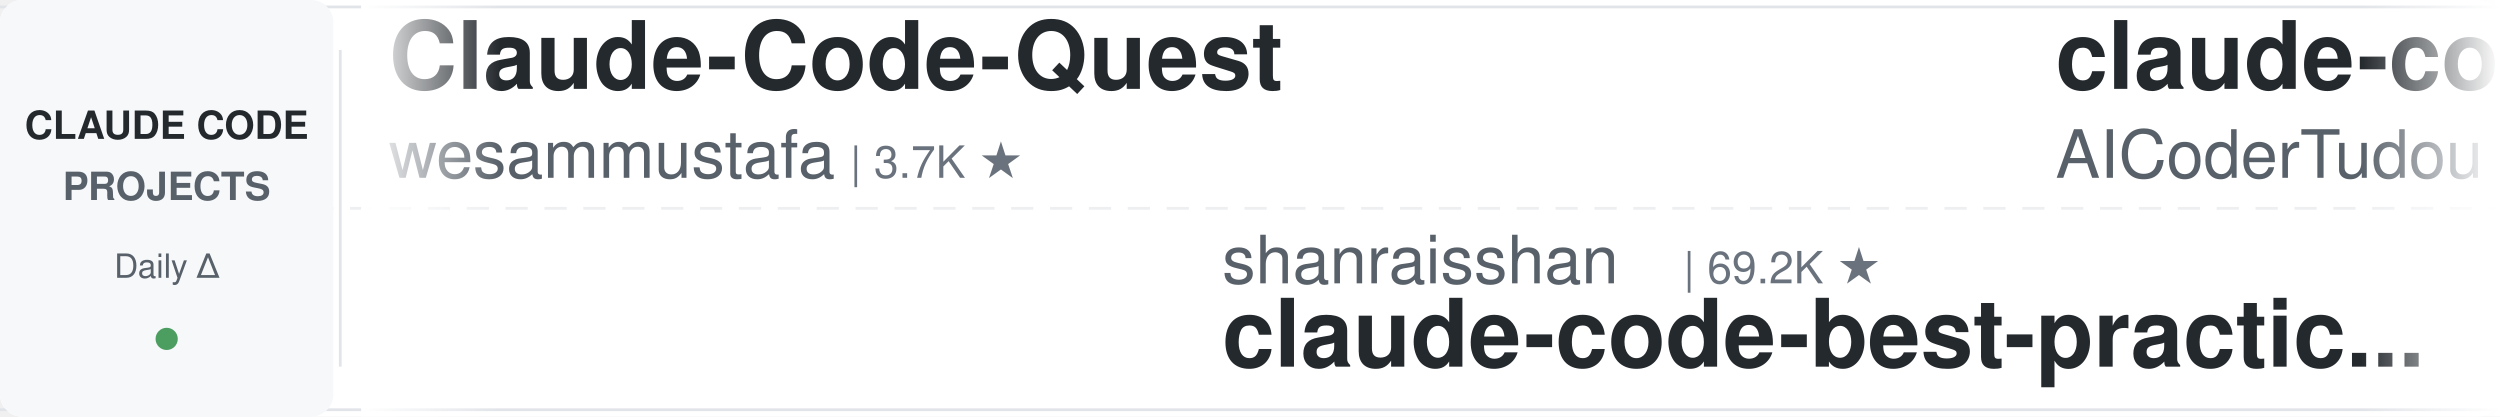
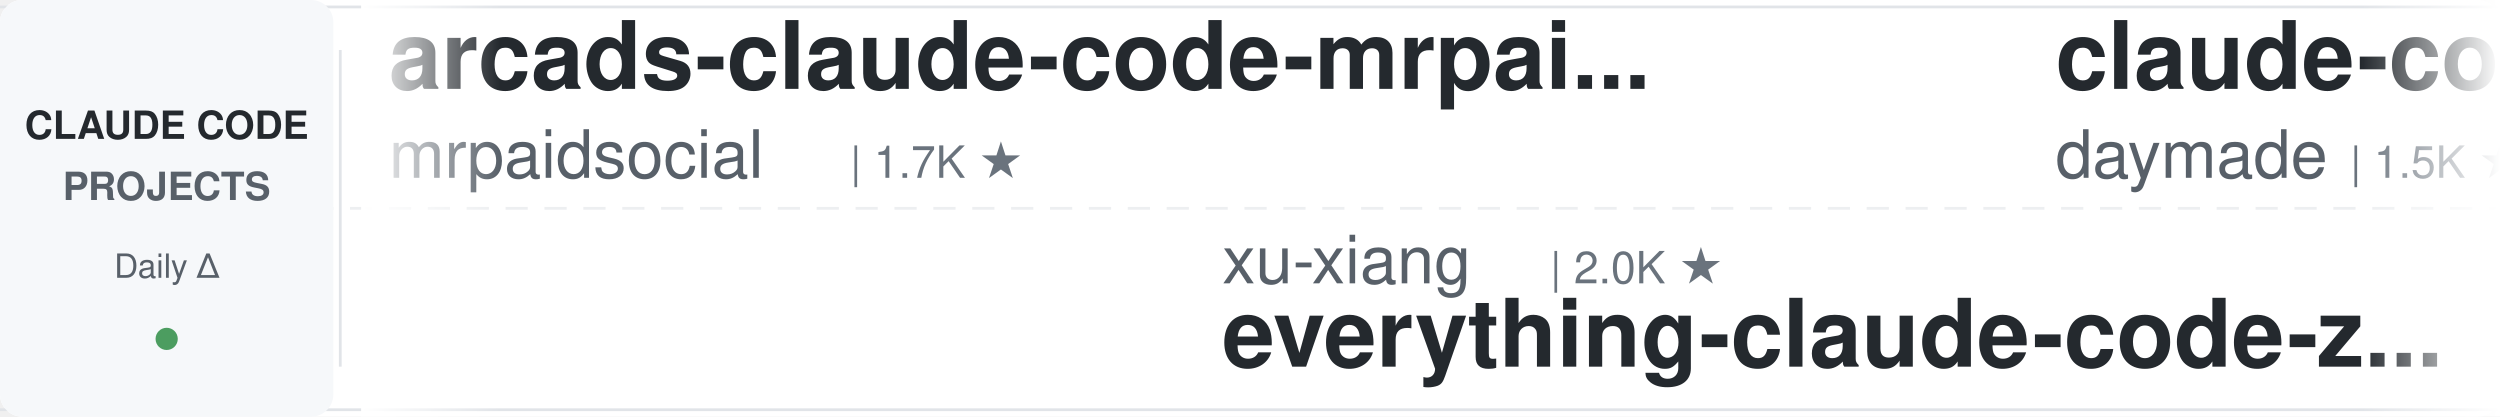
<svg xmlns="http://www.w3.org/2000/svg" width="900" height="150">
  <defs>
    <linearGradient id="leftFade" x1="0%" y1="0%" x2="100%" y2="0%">
      <stop offset="0%" style="stop-color:#ffffff;stop-opacity:1" />
      <stop offset="100%" style="stop-color:#ffffff;stop-opacity:0" />
    </linearGradient>
    <linearGradient id="rightFade" x1="0%" y1="0%" x2="100%" y2="0%">
      <stop offset="0%" style="stop-color:#ffffff;stop-opacity:0" />
      <stop offset="100%" style="stop-color:#ffffff;stop-opacity:1" />
    </linearGradient>
  </defs>
  <rect width="900" height="150" fill="#ffffff" rx="8" />
  <rect x="0" y="2" width="900" height="1" fill="#e1e4e8" />
  <rect x="0" y="147" width="900" height="1" fill="#e1e4e8" />
  <line x1="0" y1="75" x2="900" y2="75" stroke="#e1e4e8" stroke-width="1" stroke-dasharray="8 6" opacity="0.6" />
  <rect x="0" y="0" width="120" height="150" fill="#f6f8fa" rx="8" />
  <text x="60" y="50" font-family="-apple-system, BlinkMacSystemFont, 'Segoe UI', Helvetica, Arial, sans-serif" font-size="14" font-weight="600" fill="#24292e" text-anchor="middle">CLAUDE CODE</text>
  <text x="60" y="72" font-family="-apple-system, BlinkMacSystemFont, 'Segoe UI', Helvetica, Arial, sans-serif" font-size="14" font-weight="600" fill="#586069" text-anchor="middle">PROJECTS</text>
  <text x="60" y="100" font-family="-apple-system, BlinkMacSystemFont, 'Segoe UI', Helvetica, Arial, sans-serif" font-size="12" font-weight="500" fill="#586069" text-anchor="middle">Daily Δ</text>
  <circle cx="60" cy="122" r="4" fill="#22863a" opacity="0.8" />
  <rect x="122" y="18" width="1" height="114" fill="#e1e4e8" />
  <clipPath id="tickerClip">
    <rect x="130" y="0" width="770" height="150" />
  </clipPath>
  <g clip-path="url(#tickerClip)">
    <g id="tickerItems">
      <animateTransform attributeName="transform" attributeType="XML" type="translate" from="0 0" to="-3000 0" dur="54s" repeatCount="indefinite" />
      <g transform="translate(0, 0)">
-         <text x="140" y="32" font-family="-apple-system, BlinkMacSystemFont, 'Segoe UI', Helvetica, Arial, sans-serif" font-size="34" font-weight="600" fill="#24292e">Claude-Code-Quest</text>
-         <text x="140" y="64" font-family="-apple-system, BlinkMacSystemFont, 'Segoe UI', Helvetica, Arial, sans-serif" font-size="24" font-weight="400" fill="#586069">wesammustafa</text>
-         <text x="306" y="64" font-family="-apple-system, BlinkMacSystemFont, 'Segoe UI', Helvetica, Arial, sans-serif" font-size="16" font-weight="500" fill="#6a737d">| 3.7K ★</text>
+         <text x="140" y="32" font-family="-apple-system, BlinkMacSystemFont, 'Segoe UI', Helvetica, Arial, sans-serif" font-size="34" font-weight="600" fill="#24292e">arcads-claude-code-mrpai...</text>
+         <text x="140" y="64" font-family="-apple-system, BlinkMacSystemFont, 'Segoe UI', Helvetica, Arial, sans-serif" font-size="24" font-weight="400" fill="#586069">mrpaidsocial</text>
+         <text x="306" y="64" font-family="-apple-system, BlinkMacSystemFont, 'Segoe UI', Helvetica, Arial, sans-serif" font-size="16" font-weight="500" fill="#6a737d">| 1.7K ★</text>
      </g>
      <g transform="translate(300, 0)">
+         <text x="140" y="102" font-family="-apple-system, BlinkMacSystemFont, 'Segoe UI', Helvetica, Arial, sans-serif" font-size="24" font-weight="400" fill="#586069">xu-xiang</text>
+         <text x="258" y="102" font-family="-apple-system, BlinkMacSystemFont, 'Segoe UI', Helvetica, Arial, sans-serif" font-size="16" font-weight="500" fill="#6a737d">| 2.0K ★</text>
+         <text x="140" y="132" font-family="-apple-system, BlinkMacSystemFont, 'Segoe UI', Helvetica, Arial, sans-serif" font-size="34" font-weight="600" fill="#24292e">everything-claude-code-z...</text>
+       </g>
+       <g transform="translate(600, 0)">
+         <text x="140" y="32" font-family="-apple-system, BlinkMacSystemFont, 'Segoe UI', Helvetica, Arial, sans-serif" font-size="34" font-weight="600" fill="#24292e">claude-code-skills</text>
+         <text x="140" y="64" font-family="-apple-system, BlinkMacSystemFont, 'Segoe UI', Helvetica, Arial, sans-serif" font-size="24" font-weight="400" fill="#586069">daymade</text>
+         <text x="246" y="64" font-family="-apple-system, BlinkMacSystemFont, 'Segoe UI', Helvetica, Arial, sans-serif" font-size="16" font-weight="500" fill="#6a737d">| 1.5K ★</text>
+       </g>
+       <g transform="translate(900, 0)">
+         <text x="140" y="102" font-family="-apple-system, BlinkMacSystemFont, 'Segoe UI', Helvetica, Arial, sans-serif" font-size="24" font-weight="400" fill="#586069">davila7</text>
+         <text x="246" y="102" font-family="-apple-system, BlinkMacSystemFont, 'Segoe UI', Helvetica, Arial, sans-serif" font-size="16" font-weight="500" fill="#6a737d">| 33.9K ★</text>
+         <text x="140" y="132" font-family="-apple-system, BlinkMacSystemFont, 'Segoe UI', Helvetica, Arial, sans-serif" font-size="34" font-weight="600" fill="#24292e">claude-code-templates</text>
+       </g>
+       <g transform="translate(1200, 0)">
+         <text x="140" y="32" font-family="-apple-system, BlinkMacSystemFont, 'Segoe UI', Helvetica, Arial, sans-serif" font-size="34" font-weight="600" fill="#24292e">ClaudeCode-Portable</text>
+         <text x="140" y="64" font-family="-apple-system, BlinkMacSystemFont, 'Segoe UI', Helvetica, Arial, sans-serif" font-size="24" font-weight="400" fill="#586069">techjarves</text>
+         <text x="282" y="64" font-family="-apple-system, BlinkMacSystemFont, 'Segoe UI', Helvetica, Arial, sans-serif" font-size="16" font-weight="500" fill="#6a737d">| 1.6K ★</text>
+       </g>
+       <g transform="translate(1500, 0)">
        <text x="140" y="102" font-family="-apple-system, BlinkMacSystemFont, 'Segoe UI', Helvetica, Arial, sans-serif" font-size="24" font-weight="400" fill="#586069">shanraisshan</text>
        <text x="306" y="102" font-family="-apple-system, BlinkMacSystemFont, 'Segoe UI', Helvetica, Arial, sans-serif" font-size="16" font-weight="500" fill="#6a737d">| 69.2K ★</text>
        <text x="140" y="132" font-family="-apple-system, BlinkMacSystemFont, 'Segoe UI', Helvetica, Arial, sans-serif" font-size="34" font-weight="600" fill="#24292e">claude-code-best-practic...</text>
      </g>
-       <g transform="translate(600, 0)">
-         <text x="140" y="32" font-family="-apple-system, BlinkMacSystemFont, 'Segoe UI', Helvetica, Arial, sans-serif" font-size="34" font-weight="600" fill="#24292e">claude-code-tudou</text>
-         <text x="140" y="64" font-family="-apple-system, BlinkMacSystemFont, 'Segoe UI', Helvetica, Arial, sans-serif" font-size="24" font-weight="400" fill="#586069">AICoderTudou</text>
-         <text x="306" y="64" font-family="-apple-system, BlinkMacSystemFont, 'Segoe UI', Helvetica, Arial, sans-serif" font-size="16" font-weight="500" fill="#6a737d">| 494 ★</text>
-       </g>
-       <g transform="translate(900, 0)">
-         <text x="140" y="102" font-family="-apple-system, BlinkMacSystemFont, 'Segoe UI', Helvetica, Arial, sans-serif" font-size="24" font-weight="400" fill="#586069">Windy3f3f3f3f</text>
-         <text x="318" y="102" font-family="-apple-system, BlinkMacSystemFont, 'Segoe UI', Helvetica, Arial, sans-serif" font-size="16" font-weight="500" fill="#6a737d">| 2.8K ★</text>
-         <text x="140" y="132" font-family="-apple-system, BlinkMacSystemFont, 'Segoe UI', Helvetica, Arial, sans-serif" font-size="34" font-weight="600" fill="#24292e">claude-code-from-scratch</text>
-       </g>
-       <g transform="translate(1200, 0)">
-         <text x="140" y="32" font-family="-apple-system, BlinkMacSystemFont, 'Segoe UI', Helvetica, Arial, sans-serif" font-size="34" font-weight="600" fill="#24292e">Claude-Code-Source-Study</text>
-         <text x="140" y="64" font-family="-apple-system, BlinkMacSystemFont, 'Segoe UI', Helvetica, Arial, sans-serif" font-size="24" font-weight="400" fill="#586069">luyao618</text>
-         <text x="258" y="64" font-family="-apple-system, BlinkMacSystemFont, 'Segoe UI', Helvetica, Arial, sans-serif" font-size="16" font-weight="500" fill="#6a737d">| 1.7K ★</text>
-       </g>
-       <g transform="translate(1500, 0)">
-         <text x="140" y="102" font-family="-apple-system, BlinkMacSystemFont, 'Segoe UI', Helvetica, Arial, sans-serif" font-size="24" font-weight="400" fill="#586069">Maciek-roboblog</text>
-         <text x="342" y="102" font-family="-apple-system, BlinkMacSystemFont, 'Segoe UI', Helvetica, Arial, sans-serif" font-size="16" font-weight="500" fill="#6a737d">| 8.8K ★</text>
-         <text x="140" y="132" font-family="-apple-system, BlinkMacSystemFont, 'Segoe UI', Helvetica, Arial, sans-serif" font-size="34" font-weight="600" fill="#24292e">Claude-Code-Usage-Monito...</text>
-       </g>
      <g transform="translate(1800, 0)">
-         <text x="140" y="32" font-family="-apple-system, BlinkMacSystemFont, 'Segoe UI', Helvetica, Arial, sans-serif" font-size="34" font-weight="600" fill="#24292e">claude-code-proxy</text>
-         <text x="140" y="64" font-family="-apple-system, BlinkMacSystemFont, 'Segoe UI', Helvetica, Arial, sans-serif" font-size="24" font-weight="400" fill="#586069">fuergaosi233</text>
-         <text x="306" y="64" font-family="-apple-system, BlinkMacSystemFont, 'Segoe UI', Helvetica, Arial, sans-serif" font-size="16" font-weight="500" fill="#6a737d">| 2.8K ★</text>
+         <text x="140" y="32" font-family="-apple-system, BlinkMacSystemFont, 'Segoe UI', Helvetica, Arial, sans-serif" font-size="34" font-weight="600" fill="#24292e">claude-code-engineering</text>
+         <text x="140" y="64" font-family="-apple-system, BlinkMacSystemFont, 'Segoe UI', Helvetica, Arial, sans-serif" font-size="24" font-weight="400" fill="#586069">huangjia2019</text>
+         <text x="306" y="64" font-family="-apple-system, BlinkMacSystemFont, 'Segoe UI', Helvetica, Arial, sans-serif" font-size="16" font-weight="500" fill="#6a737d">| 1.2K ★</text>
      </g>
      <g transform="translate(2100, 0)">
-         <text x="140" y="102" font-family="-apple-system, BlinkMacSystemFont, 'Segoe UI', Helvetica, Arial, sans-serif" font-size="24" font-weight="400" fill="#586069">https-deeplearning-ai</text>
-         <text x="414" y="102" font-family="-apple-system, BlinkMacSystemFont, 'Segoe UI', Helvetica, Arial, sans-serif" font-size="16" font-weight="500" fill="#6a737d">| 563 ★</text>
-         <text x="140" y="132" font-family="-apple-system, BlinkMacSystemFont, 'Segoe UI', Helvetica, Arial, sans-serif" font-size="34" font-weight="600" fill="#24292e">sc-claude-code-files</text>
+         <text x="140" y="102" font-family="-apple-system, BlinkMacSystemFont, 'Segoe UI', Helvetica, Arial, sans-serif" font-size="24" font-weight="400" fill="#586069">asgeirtj</text>
+         <text x="258" y="102" font-family="-apple-system, BlinkMacSystemFont, 'Segoe UI', Helvetica, Arial, sans-serif" font-size="16" font-weight="500" fill="#6a737d">| 71.7K ★</text>
+         <text x="140" y="132" font-family="-apple-system, BlinkMacSystemFont, 'Segoe UI', Helvetica, Arial, sans-serif" font-size="34" font-weight="600" fill="#24292e">system_prompts_leaks</text>
      </g>
      <g transform="translate(2400, 0)">
-         <text x="140" y="32" font-family="-apple-system, BlinkMacSystemFont, 'Segoe UI', Helvetica, Arial, sans-serif" font-size="34" font-weight="600" fill="#24292e">system_prompts_leaks</text>
-         <text x="140" y="64" font-family="-apple-system, BlinkMacSystemFont, 'Segoe UI', Helvetica, Arial, sans-serif" font-size="24" font-weight="400" fill="#586069">asgeirtj</text>
-         <text x="258" y="64" font-family="-apple-system, BlinkMacSystemFont, 'Segoe UI', Helvetica, Arial, sans-serif" font-size="16" font-weight="500" fill="#6a737d">| 71.7K ★</text>
+         <text x="140" y="32" font-family="-apple-system, BlinkMacSystemFont, 'Segoe UI', Helvetica, Arial, sans-serif" font-size="34" font-weight="600" fill="#24292e">edmunds-claude-code</text>
+         <text x="140" y="64" font-family="-apple-system, BlinkMacSystemFont, 'Segoe UI', Helvetica, Arial, sans-serif" font-size="24" font-weight="400" fill="#586069">edmund-io</text>
+         <text x="270" y="64" font-family="-apple-system, BlinkMacSystemFont, 'Segoe UI', Helvetica, Arial, sans-serif" font-size="16" font-weight="500" fill="#6a737d">| 1.5K ★</text>
      </g>
      <g transform="translate(2700, 0)">
-         <text x="140" y="102" font-family="-apple-system, BlinkMacSystemFont, 'Segoe UI', Helvetica, Arial, sans-serif" font-size="24" font-weight="400" fill="#586069">ChrisWiles</text>
-         <text x="282" y="102" font-family="-apple-system, BlinkMacSystemFont, 'Segoe UI', Helvetica, Arial, sans-serif" font-size="16" font-weight="500" fill="#6a737d">| 6.1K ★</text>
-         <text x="140" y="132" font-family="-apple-system, BlinkMacSystemFont, 'Segoe UI', Helvetica, Arial, sans-serif" font-size="34" font-weight="600" fill="#24292e">claude-code-showcase</text>
+         <text x="140" y="102" font-family="-apple-system, BlinkMacSystemFont, 'Segoe UI', Helvetica, Arial, sans-serif" font-size="24" font-weight="400" fill="#586069">ding113</text>
+         <text x="246" y="102" font-family="-apple-system, BlinkMacSystemFont, 'Segoe UI', Helvetica, Arial, sans-serif" font-size="16" font-weight="500" fill="#6a737d">| 3.4K ★</text>
+         <text x="140" y="132" font-family="-apple-system, BlinkMacSystemFont, 'Segoe UI', Helvetica, Arial, sans-serif" font-size="34" font-weight="600" fill="#24292e">claude-code-hub</text>
      </g>
      <g transform="translate(3000, 0)">
-         <text x="140" y="32" font-family="-apple-system, BlinkMacSystemFont, 'Segoe UI', Helvetica, Arial, sans-serif" font-size="34" font-weight="600" fill="#24292e">Claude-Code-Quest</text>
-         <text x="140" y="64" font-family="-apple-system, BlinkMacSystemFont, 'Segoe UI', Helvetica, Arial, sans-serif" font-size="24" font-weight="400" fill="#586069">wesammustafa</text>
-         <text x="306" y="64" font-family="-apple-system, BlinkMacSystemFont, 'Segoe UI', Helvetica, Arial, sans-serif" font-size="16" font-weight="500" fill="#6a737d">| 3.7K ★</text>
+         <text x="140" y="32" font-family="-apple-system, BlinkMacSystemFont, 'Segoe UI', Helvetica, Arial, sans-serif" font-size="34" font-weight="600" fill="#24292e">arcads-claude-code-mrpai...</text>
+         <text x="140" y="64" font-family="-apple-system, BlinkMacSystemFont, 'Segoe UI', Helvetica, Arial, sans-serif" font-size="24" font-weight="400" fill="#586069">mrpaidsocial</text>
+         <text x="306" y="64" font-family="-apple-system, BlinkMacSystemFont, 'Segoe UI', Helvetica, Arial, sans-serif" font-size="16" font-weight="500" fill="#6a737d">| 1.7K ★</text>
      </g>
      <g transform="translate(3300, 0)">
-         <text x="140" y="102" font-family="-apple-system, BlinkMacSystemFont, 'Segoe UI', Helvetica, Arial, sans-serif" font-size="24" font-weight="400" fill="#586069">shanraisshan</text>
-         <text x="306" y="102" font-family="-apple-system, BlinkMacSystemFont, 'Segoe UI', Helvetica, Arial, sans-serif" font-size="16" font-weight="500" fill="#6a737d">| 69.2K ★</text>
-         <text x="140" y="132" font-family="-apple-system, BlinkMacSystemFont, 'Segoe UI', Helvetica, Arial, sans-serif" font-size="34" font-weight="600" fill="#24292e">claude-code-best-practic...</text>
+         <text x="140" y="102" font-family="-apple-system, BlinkMacSystemFont, 'Segoe UI', Helvetica, Arial, sans-serif" font-size="24" font-weight="400" fill="#586069">xu-xiang</text>
+         <text x="258" y="102" font-family="-apple-system, BlinkMacSystemFont, 'Segoe UI', Helvetica, Arial, sans-serif" font-size="16" font-weight="500" fill="#6a737d">| 2.0K ★</text>
+         <text x="140" y="132" font-family="-apple-system, BlinkMacSystemFont, 'Segoe UI', Helvetica, Arial, sans-serif" font-size="34" font-weight="600" fill="#24292e">everything-claude-code-z...</text>
      </g>
      <g transform="translate(3600, 0)">
-         <text x="140" y="32" font-family="-apple-system, BlinkMacSystemFont, 'Segoe UI', Helvetica, Arial, sans-serif" font-size="34" font-weight="600" fill="#24292e">claude-code-tudou</text>
-         <text x="140" y="64" font-family="-apple-system, BlinkMacSystemFont, 'Segoe UI', Helvetica, Arial, sans-serif" font-size="24" font-weight="400" fill="#586069">AICoderTudou</text>
-         <text x="306" y="64" font-family="-apple-system, BlinkMacSystemFont, 'Segoe UI', Helvetica, Arial, sans-serif" font-size="16" font-weight="500" fill="#6a737d">| 494 ★</text>
+         <text x="140" y="32" font-family="-apple-system, BlinkMacSystemFont, 'Segoe UI', Helvetica, Arial, sans-serif" font-size="34" font-weight="600" fill="#24292e">claude-code-skills</text>
+         <text x="140" y="64" font-family="-apple-system, BlinkMacSystemFont, 'Segoe UI', Helvetica, Arial, sans-serif" font-size="24" font-weight="400" fill="#586069">daymade</text>
+         <text x="246" y="64" font-family="-apple-system, BlinkMacSystemFont, 'Segoe UI', Helvetica, Arial, sans-serif" font-size="16" font-weight="500" fill="#6a737d">| 1.5K ★</text>
      </g>
      <g transform="translate(3900, 0)">
-         <text x="140" y="102" font-family="-apple-system, BlinkMacSystemFont, 'Segoe UI', Helvetica, Arial, sans-serif" font-size="24" font-weight="400" fill="#586069">Windy3f3f3f3f</text>
-         <text x="318" y="102" font-family="-apple-system, BlinkMacSystemFont, 'Segoe UI', Helvetica, Arial, sans-serif" font-size="16" font-weight="500" fill="#6a737d">| 2.8K ★</text>
-         <text x="140" y="132" font-family="-apple-system, BlinkMacSystemFont, 'Segoe UI', Helvetica, Arial, sans-serif" font-size="34" font-weight="600" fill="#24292e">claude-code-from-scratch</text>
+         <text x="140" y="102" font-family="-apple-system, BlinkMacSystemFont, 'Segoe UI', Helvetica, Arial, sans-serif" font-size="24" font-weight="400" fill="#586069">davila7</text>
+         <text x="246" y="102" font-family="-apple-system, BlinkMacSystemFont, 'Segoe UI', Helvetica, Arial, sans-serif" font-size="16" font-weight="500" fill="#6a737d">| 33.9K ★</text>
+         <text x="140" y="132" font-family="-apple-system, BlinkMacSystemFont, 'Segoe UI', Helvetica, Arial, sans-serif" font-size="34" font-weight="600" fill="#24292e">claude-code-templates</text>
      </g>
    </g>
  </g>
  <rect x="130" y="0" width="50" height="150" fill="url(#leftFade)" />
  <rect x="850" y="0" width="50" height="150" fill="url(#rightFade)" />
</svg>
